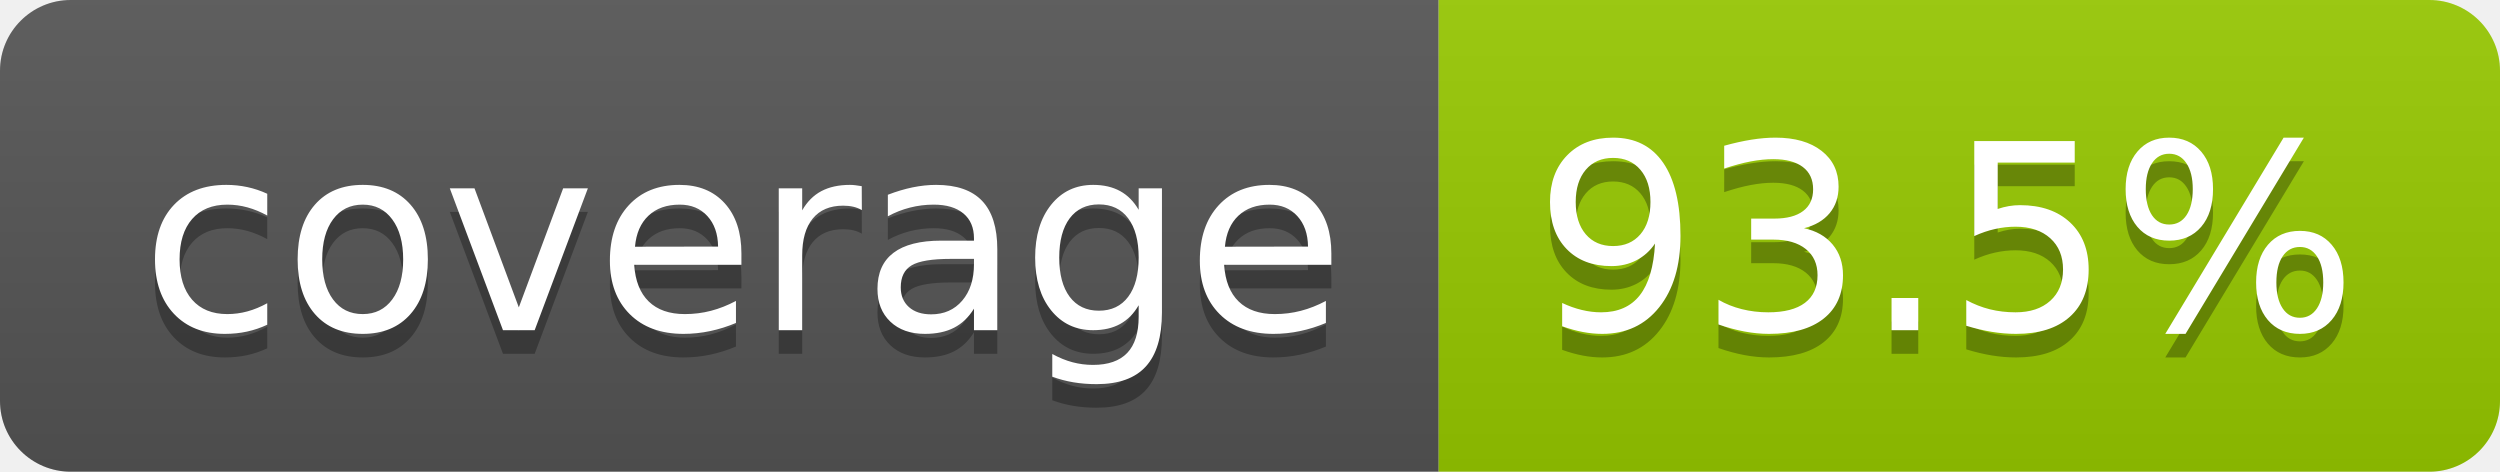
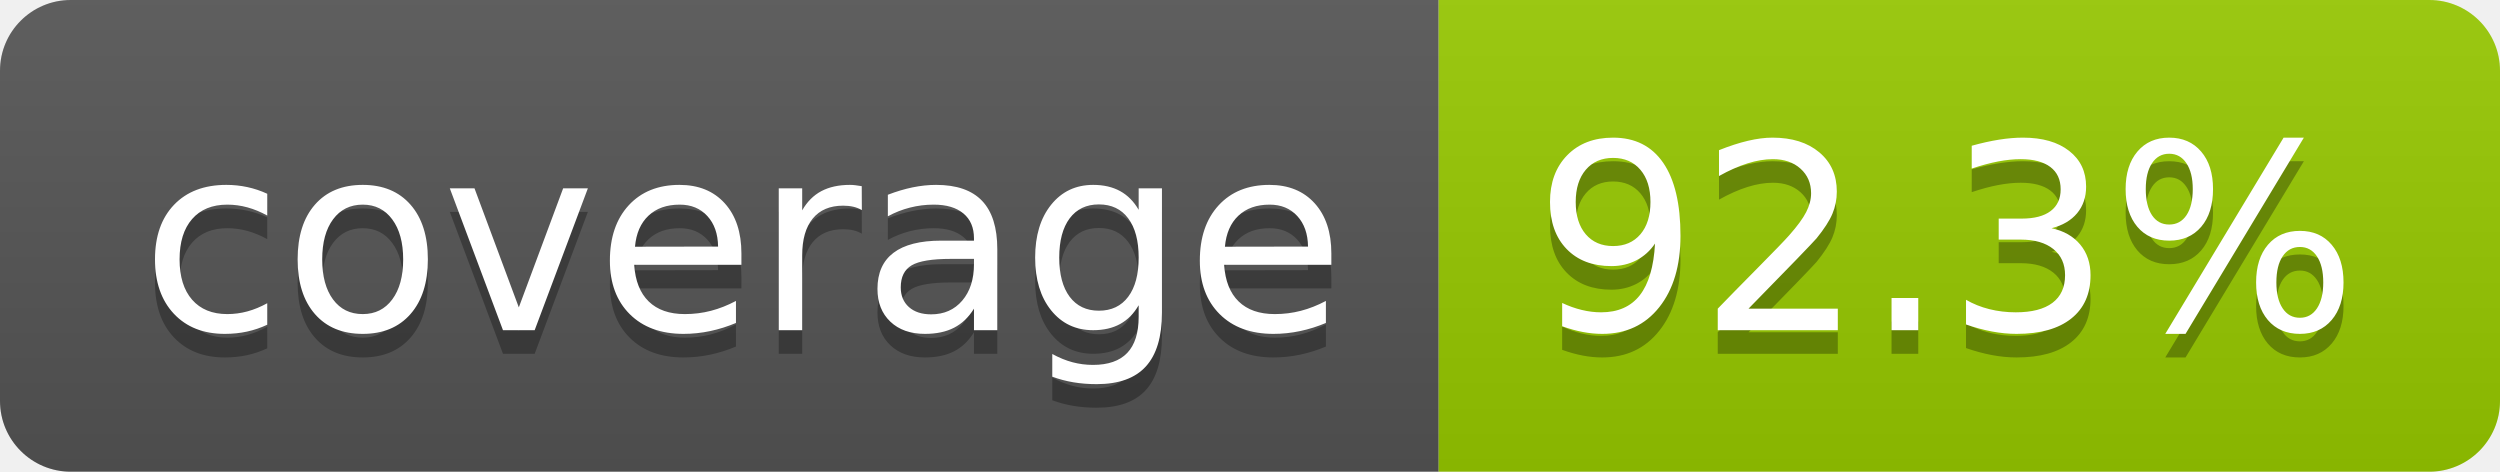
- <svg xmlns="http://www.w3.org/2000/svg" width="106" height="20" role="img" aria-label="coverage: 93.5%">
+ <svg xmlns="http://www.w3.org/2000/svg" width="106" height="20" role="img" aria-label="coverage: 92.3%">
  <linearGradient id="s" x2="0" y2="100%">
    <stop offset="0" stop-color="#bbb" stop-opacity=".1" />
    <stop offset="1" stop-opacity=".1" />
  </linearGradient>
  <clipPath id="r">
    <rect width="106" height="20" rx="3" fill="#fff" />
  </clipPath>
  <g clip-path="url(#r)">
    <rect width="61" height="20" fill="#555" />
    <rect x="61" width="45" height="20" fill="#97ca00" />
    <rect width="106" height="20" fill="url(#s)" />
  </g>
  <g fill="#fff" text-anchor="middle" font-family="Verdana,Geneva,DejaVu Sans,sans-serif" text-rendering="geometricPrecision" font-size="110">
    <text aria-hidden="true" x="315" y="150" fill="#010101" fill-opacity=".3" transform="scale(.1)" textLength="510">coverage</text>
    <text x="315" y="140" transform="scale(.1)" fill="#fff" textLength="510">coverage</text>
-     <text aria-hidden="true" x="825" y="150" fill="#010101" fill-opacity=".3" transform="scale(.1)" textLength="350">93.5%</text>
-     <text x="825" y="140" transform="scale(.1)" fill="#fff" textLength="350">93.5%</text>
+     <text aria-hidden="true" x="825" y="150" fill="#010101" fill-opacity=".3" transform="scale(.1)" textLength="350">92.3%</text>
+     <text x="825" y="140" transform="scale(.1)" fill="#fff" textLength="350">92.3%</text>
  </g>
</svg>
